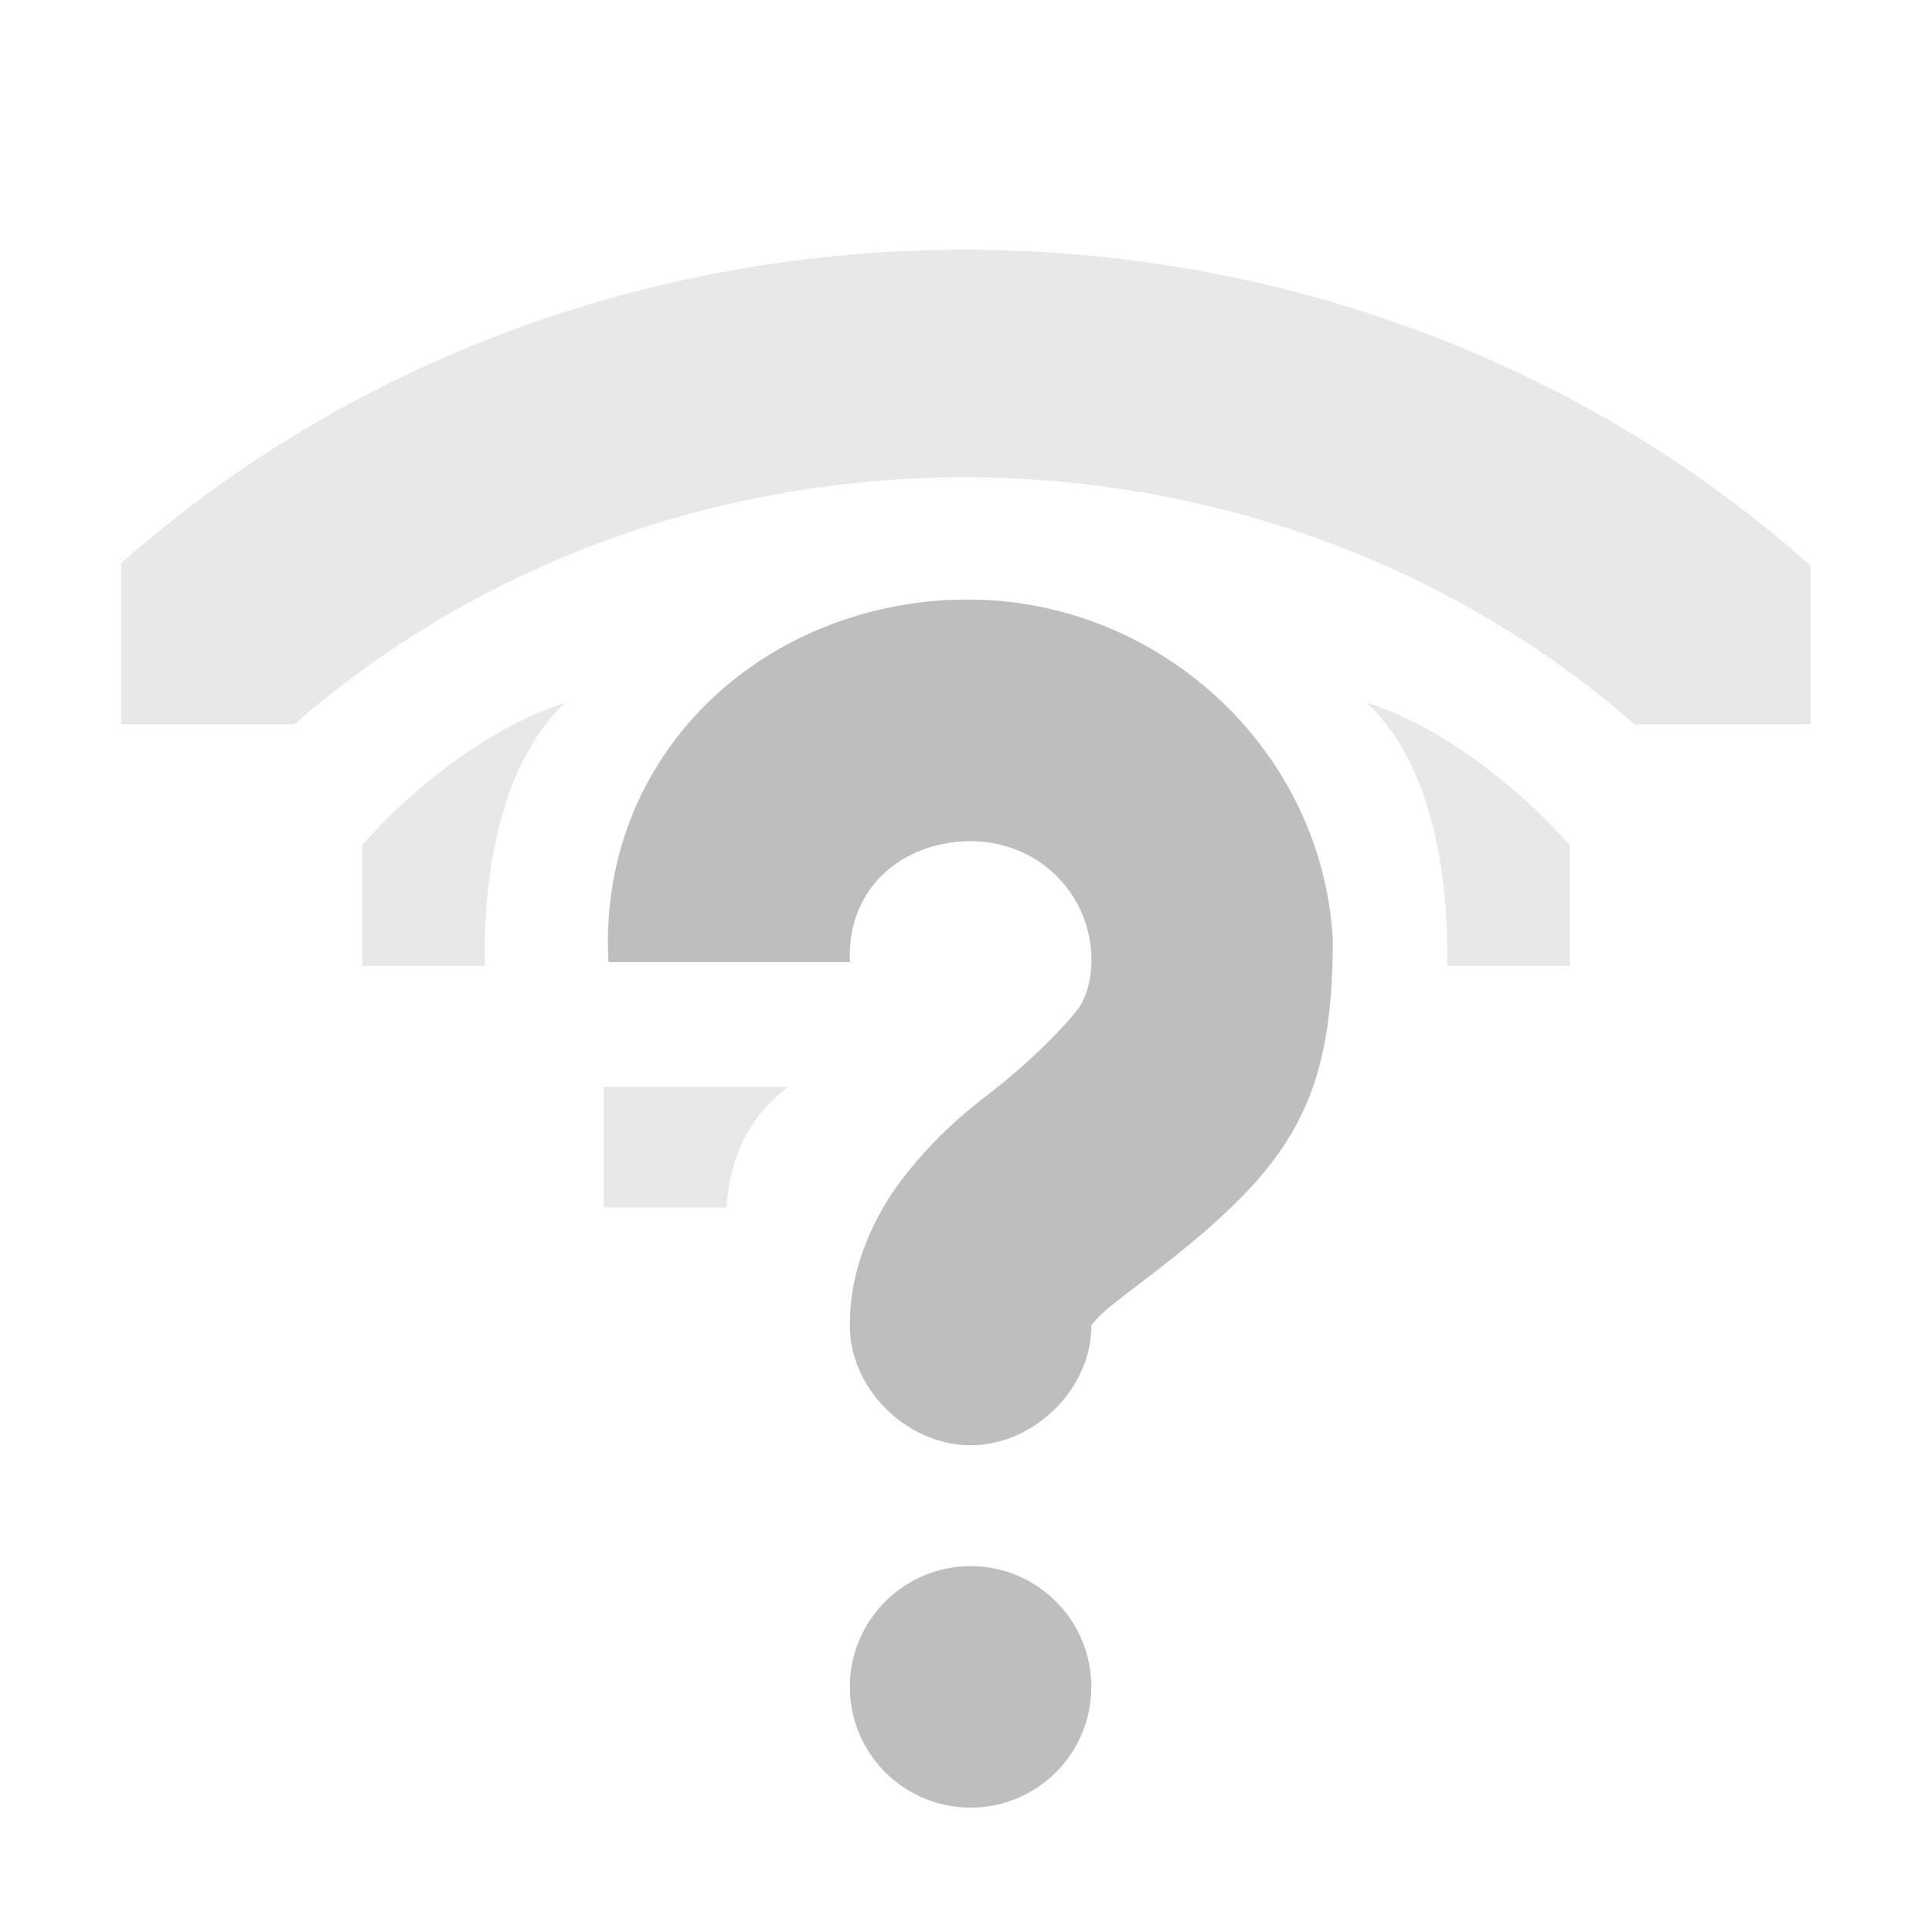
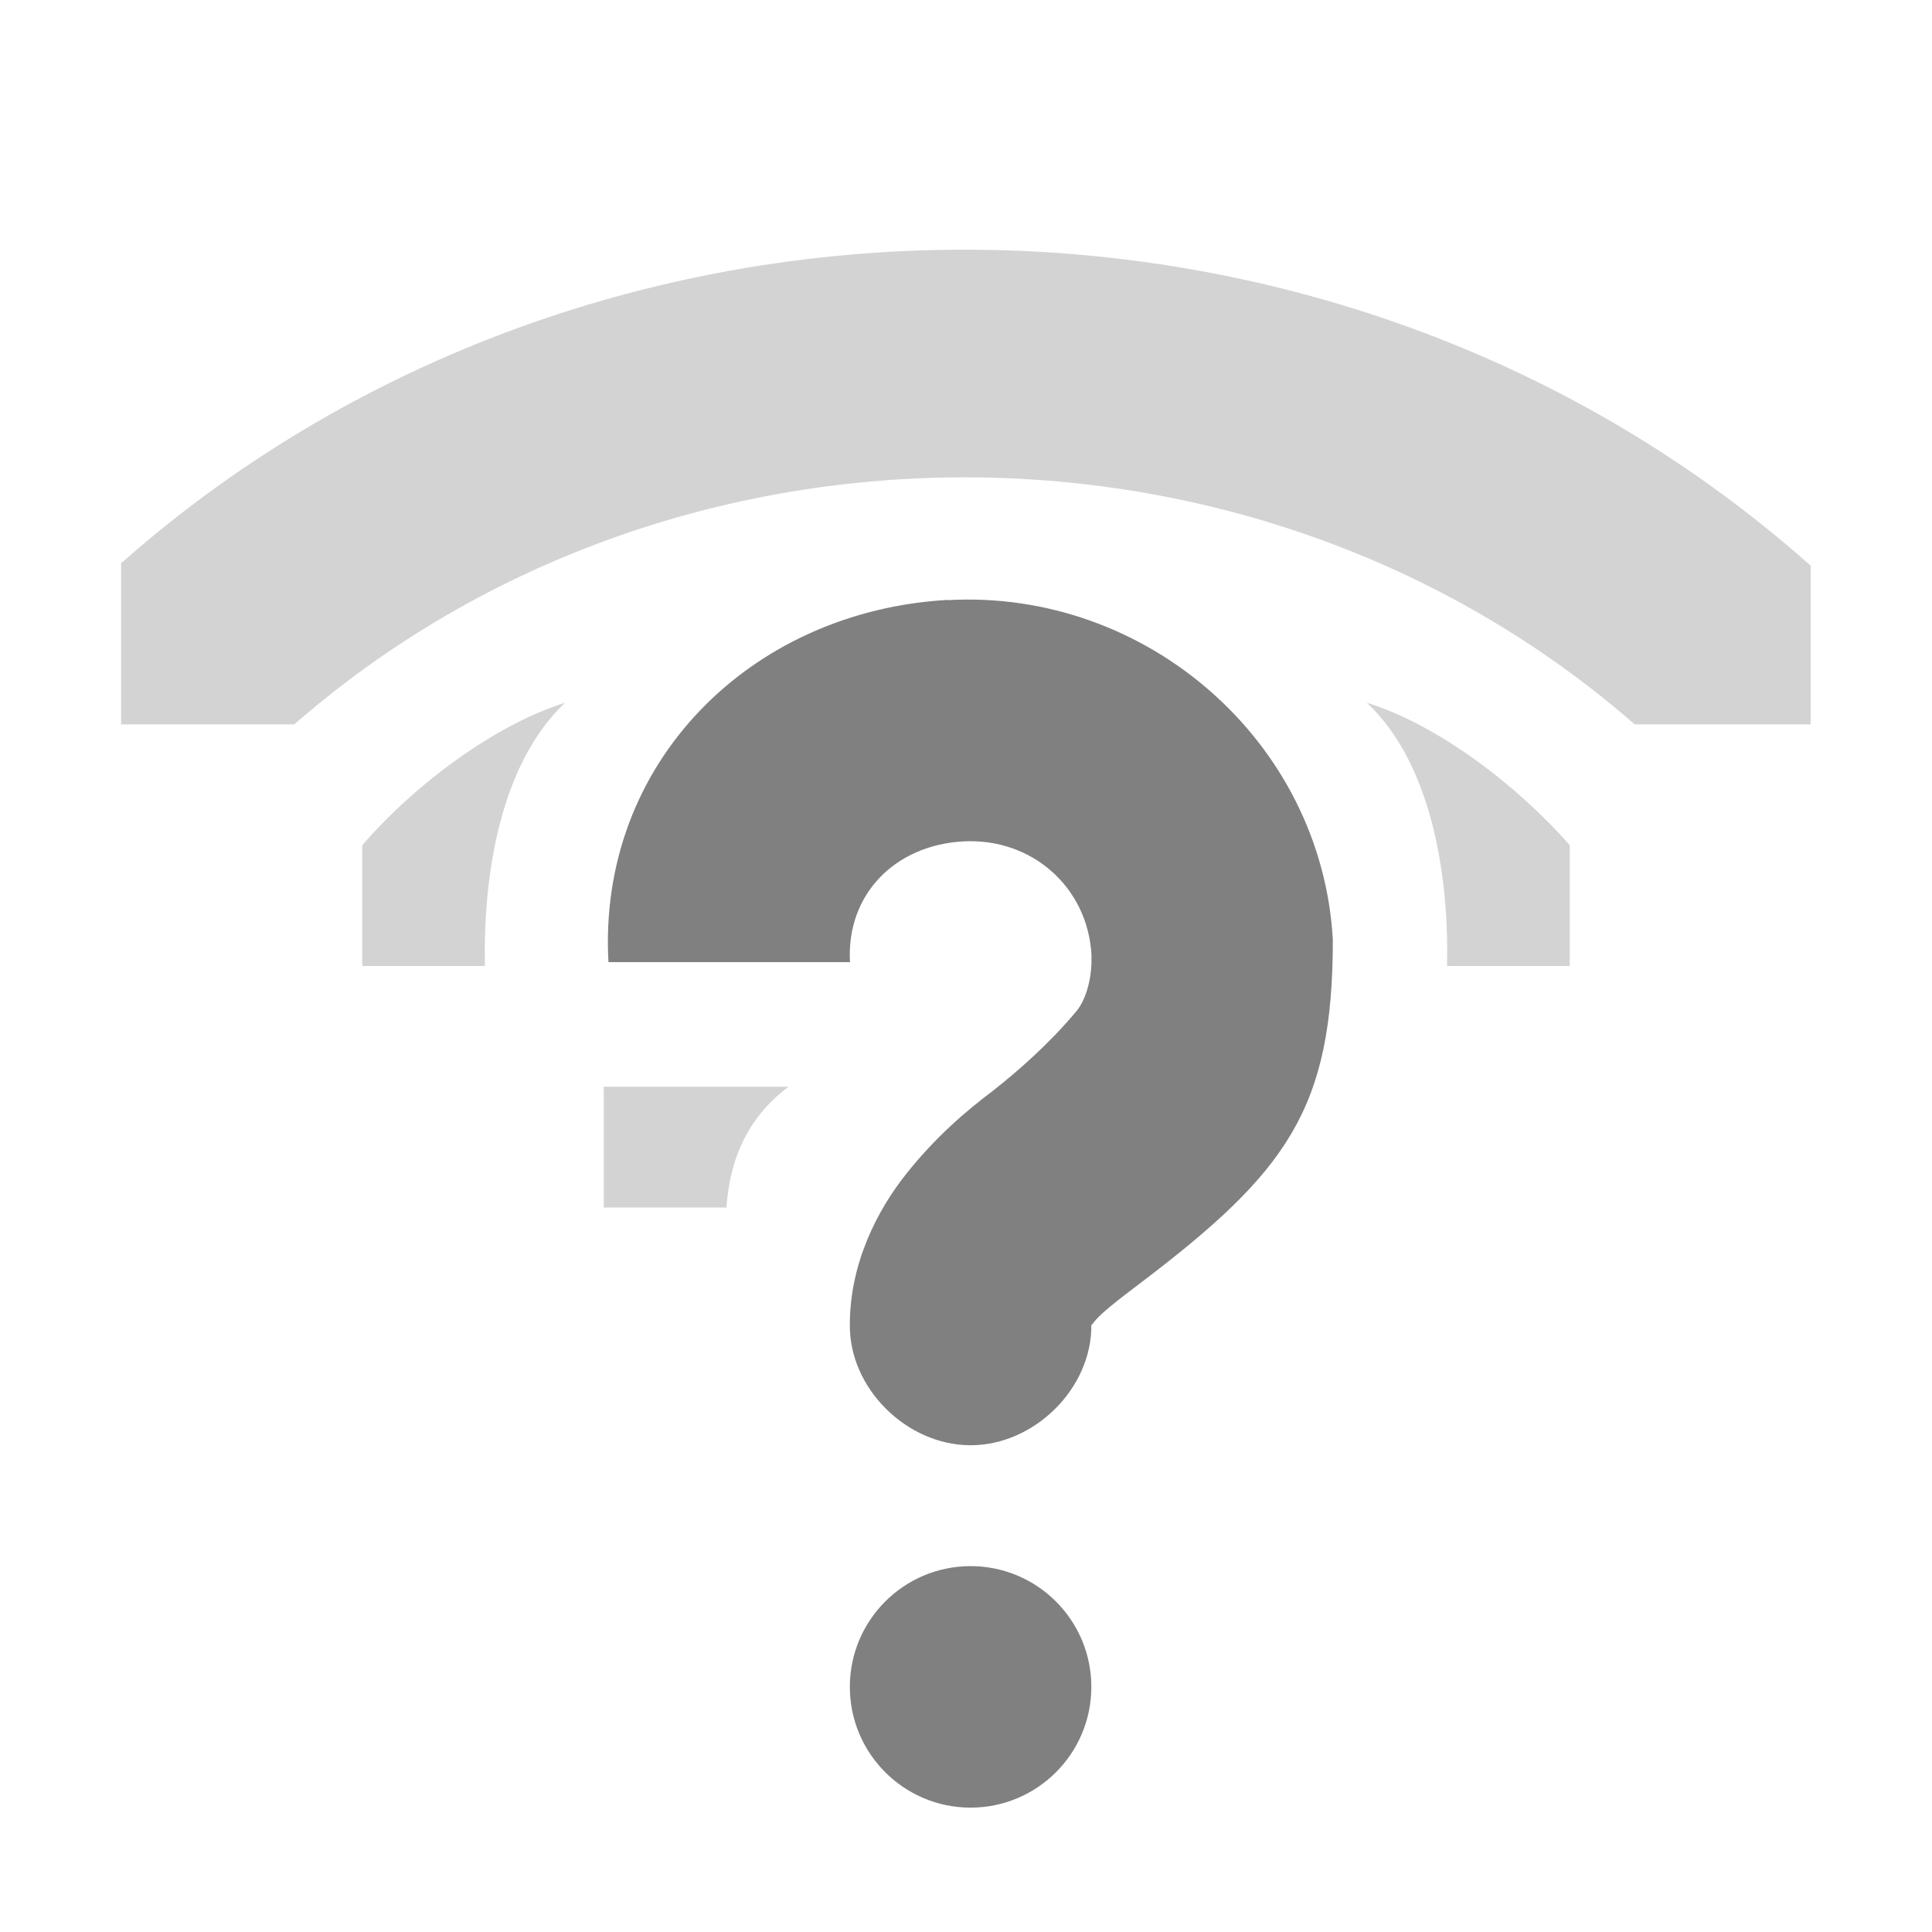
<svg xmlns="http://www.w3.org/2000/svg" height="16" width="16">
  <clipPath id="clipPath6254-6">
    <path d="m27 221.5h1.876v4.878h-1.876z" />
  </clipPath>
-   <g fill="#bebebe" transform="translate(-181 -177)">
+   <g fill="#808080" transform="translate(-181 -177)">
    <path d="m188.85 181.97c1.642-.092 3.095 1.17 3.188 2.812-0 1.401-.378 1.922-1.594 2.844-.191.144-.326.251-.375.312-.049.062-.031.033-.031.031.007.528-.472 1-1 1s-1.007-.472-1-1c0-.502.224-.943.469-1.25.245-.307.491-.516.719-.688.204-.161.461-.385.688-.656.093-.112.129-.308.125-.438v-.031c-.032-.563-.499-.969-1.062-.938s-.969.437-.938 1h-2c-.092-1.642 1.17-2.908 2.812-3zm.188 8c.552 0 1 .448 1 1s-.448 1-1 1-1-.448-1-1 .448-1 1-1z" />
    <path clip-path="url(#clipPath6254-6)" d="m27.125 221.31a.362.362 0 0 0 -.219.594.362.362 0 0 0 .031.031c1.107 1.107 1.107 2.893 0 4a.362.362 0 1 0 .5.5c1.383-1.383 1.383-3.617 0-5a.362.362 0 0 0 -.312-.125z" opacity=".35" transform="matrix(0 -2.6667 2.8685 0 -453.37 255)" />
    <path d="m186 187h1.016c.024-.343.139-.719.514-1h-1.53z" opacity=".35" />
    <path d="m184 185h1.016c-.016-.68.103-1.652.664-2.18-.58.18-1.25.68-1.68 1.18z" opacity=".35" />
    <path d="m194 185h-1.016c.016-.68-.103-1.652-.664-2.18.584.18 1.247.684 1.68 1.18z" opacity=".35" />
  </g>
</svg>
